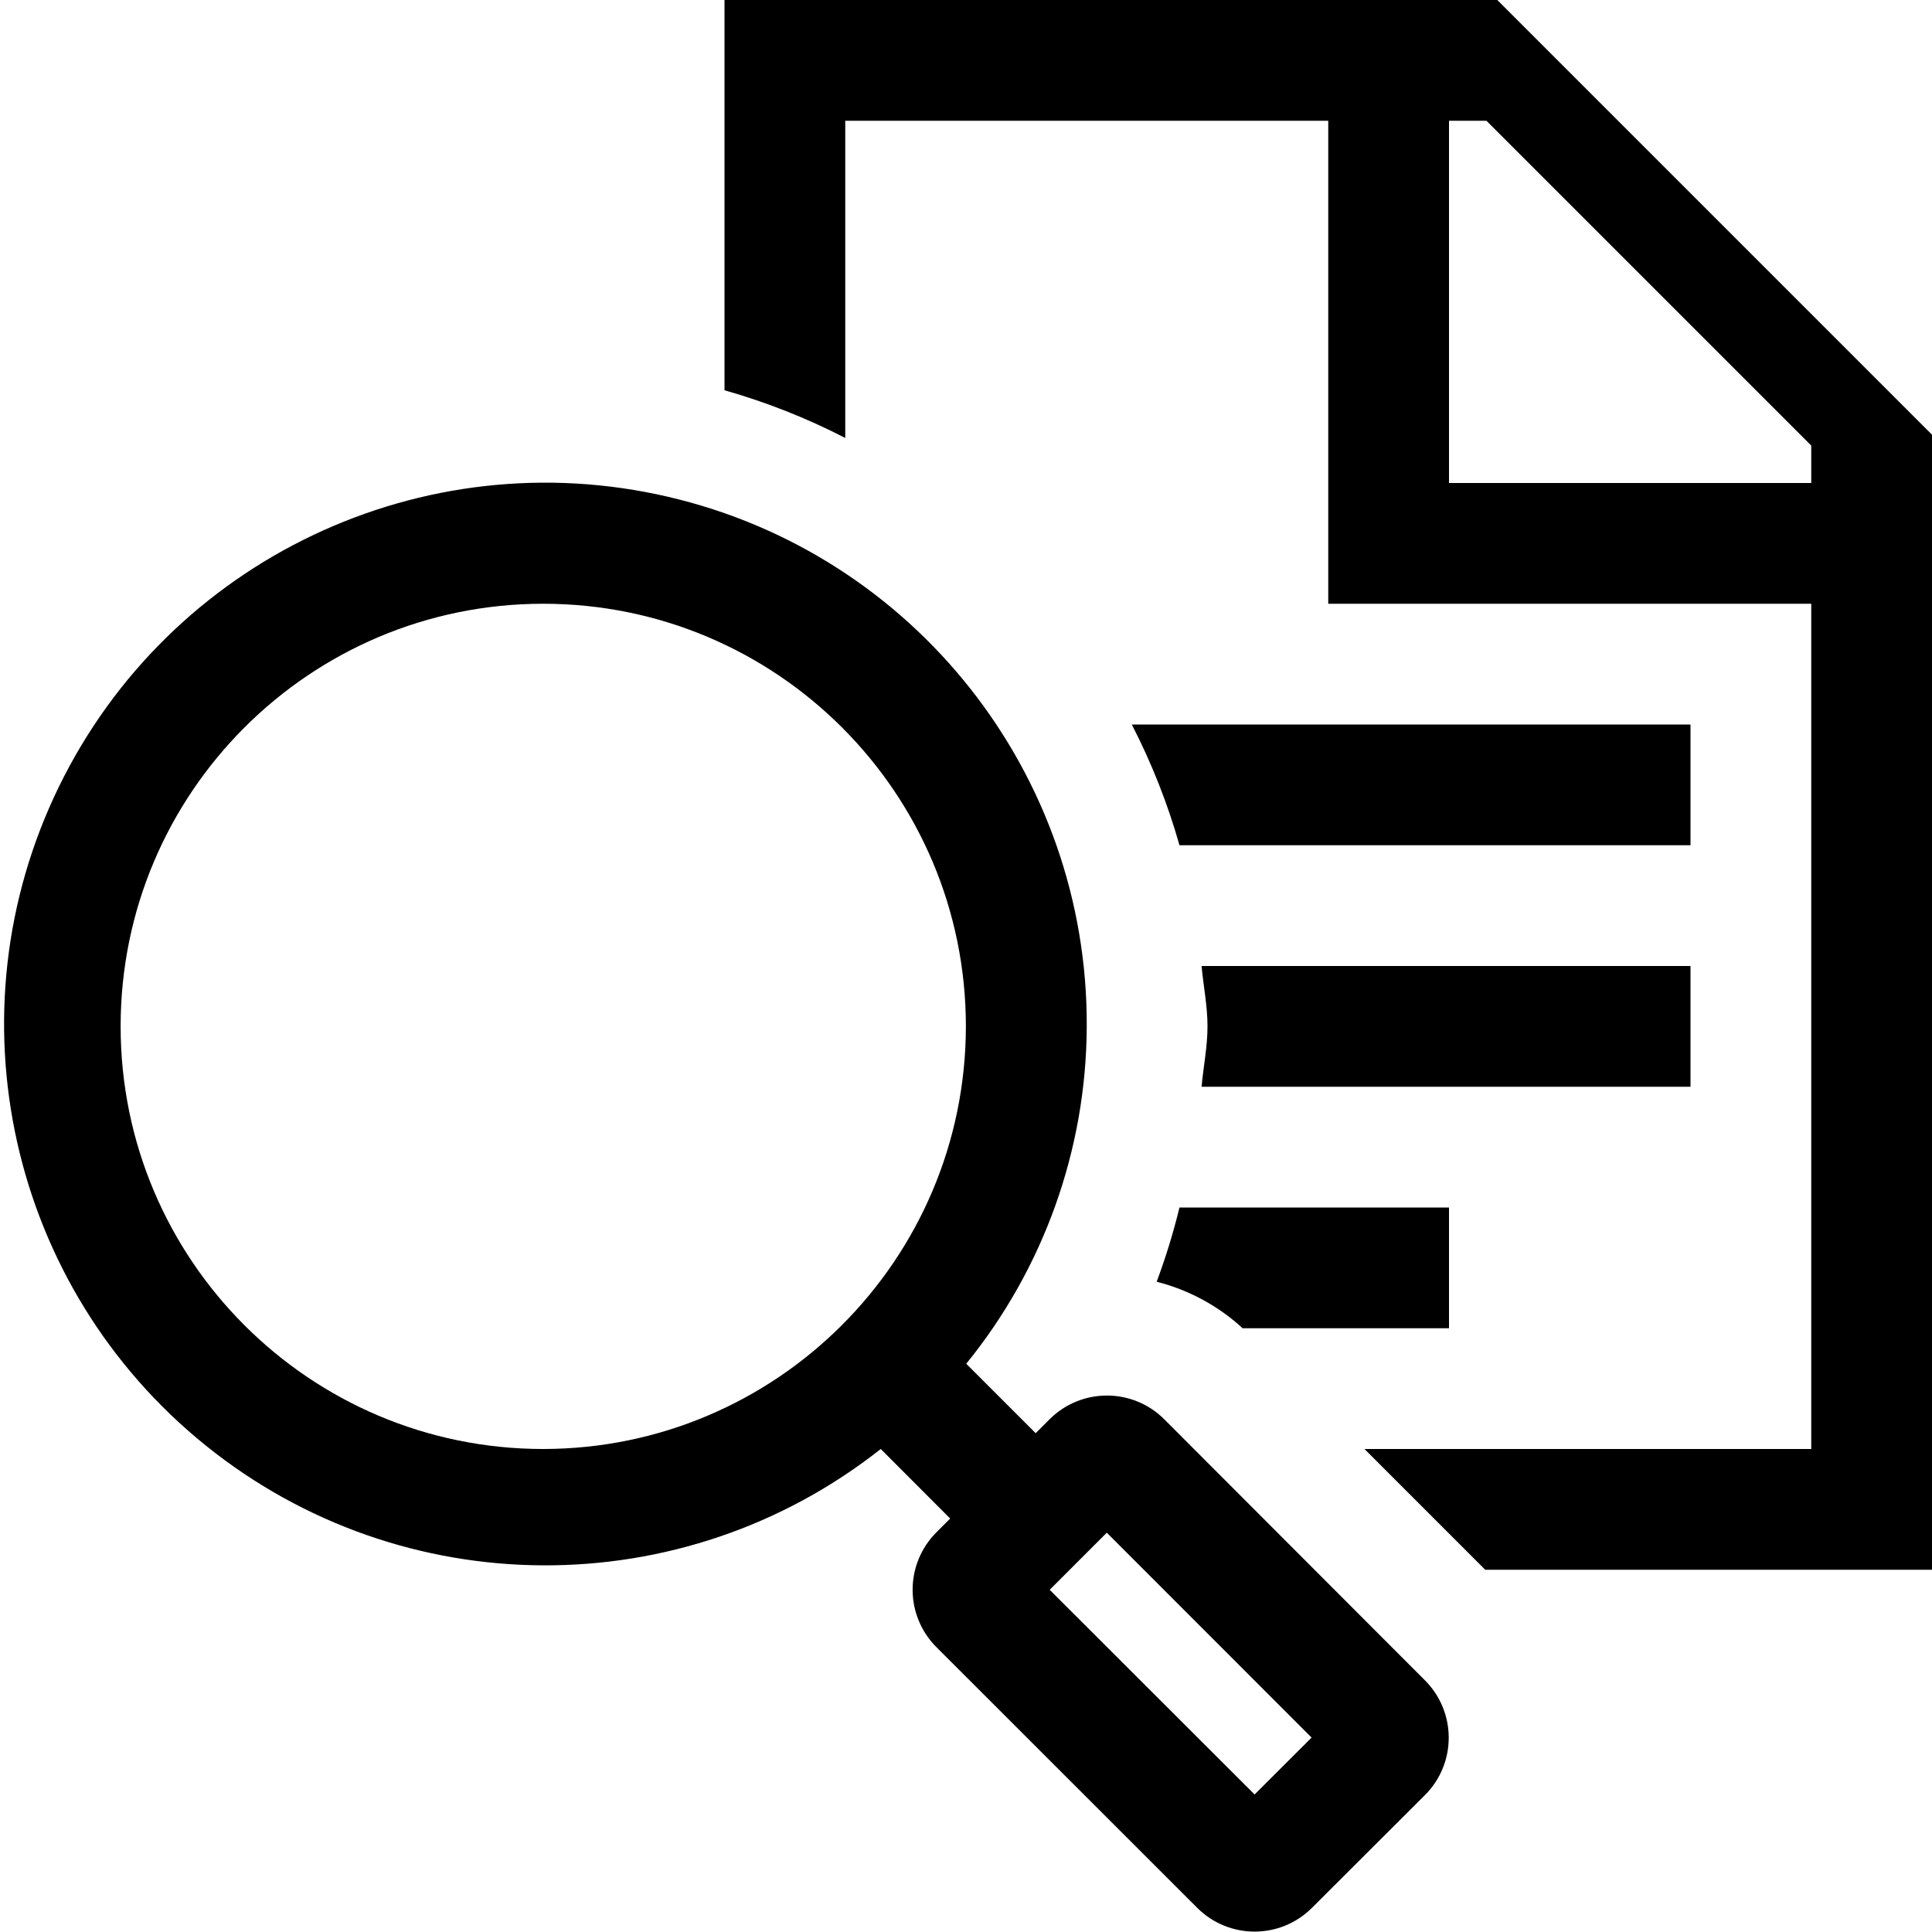
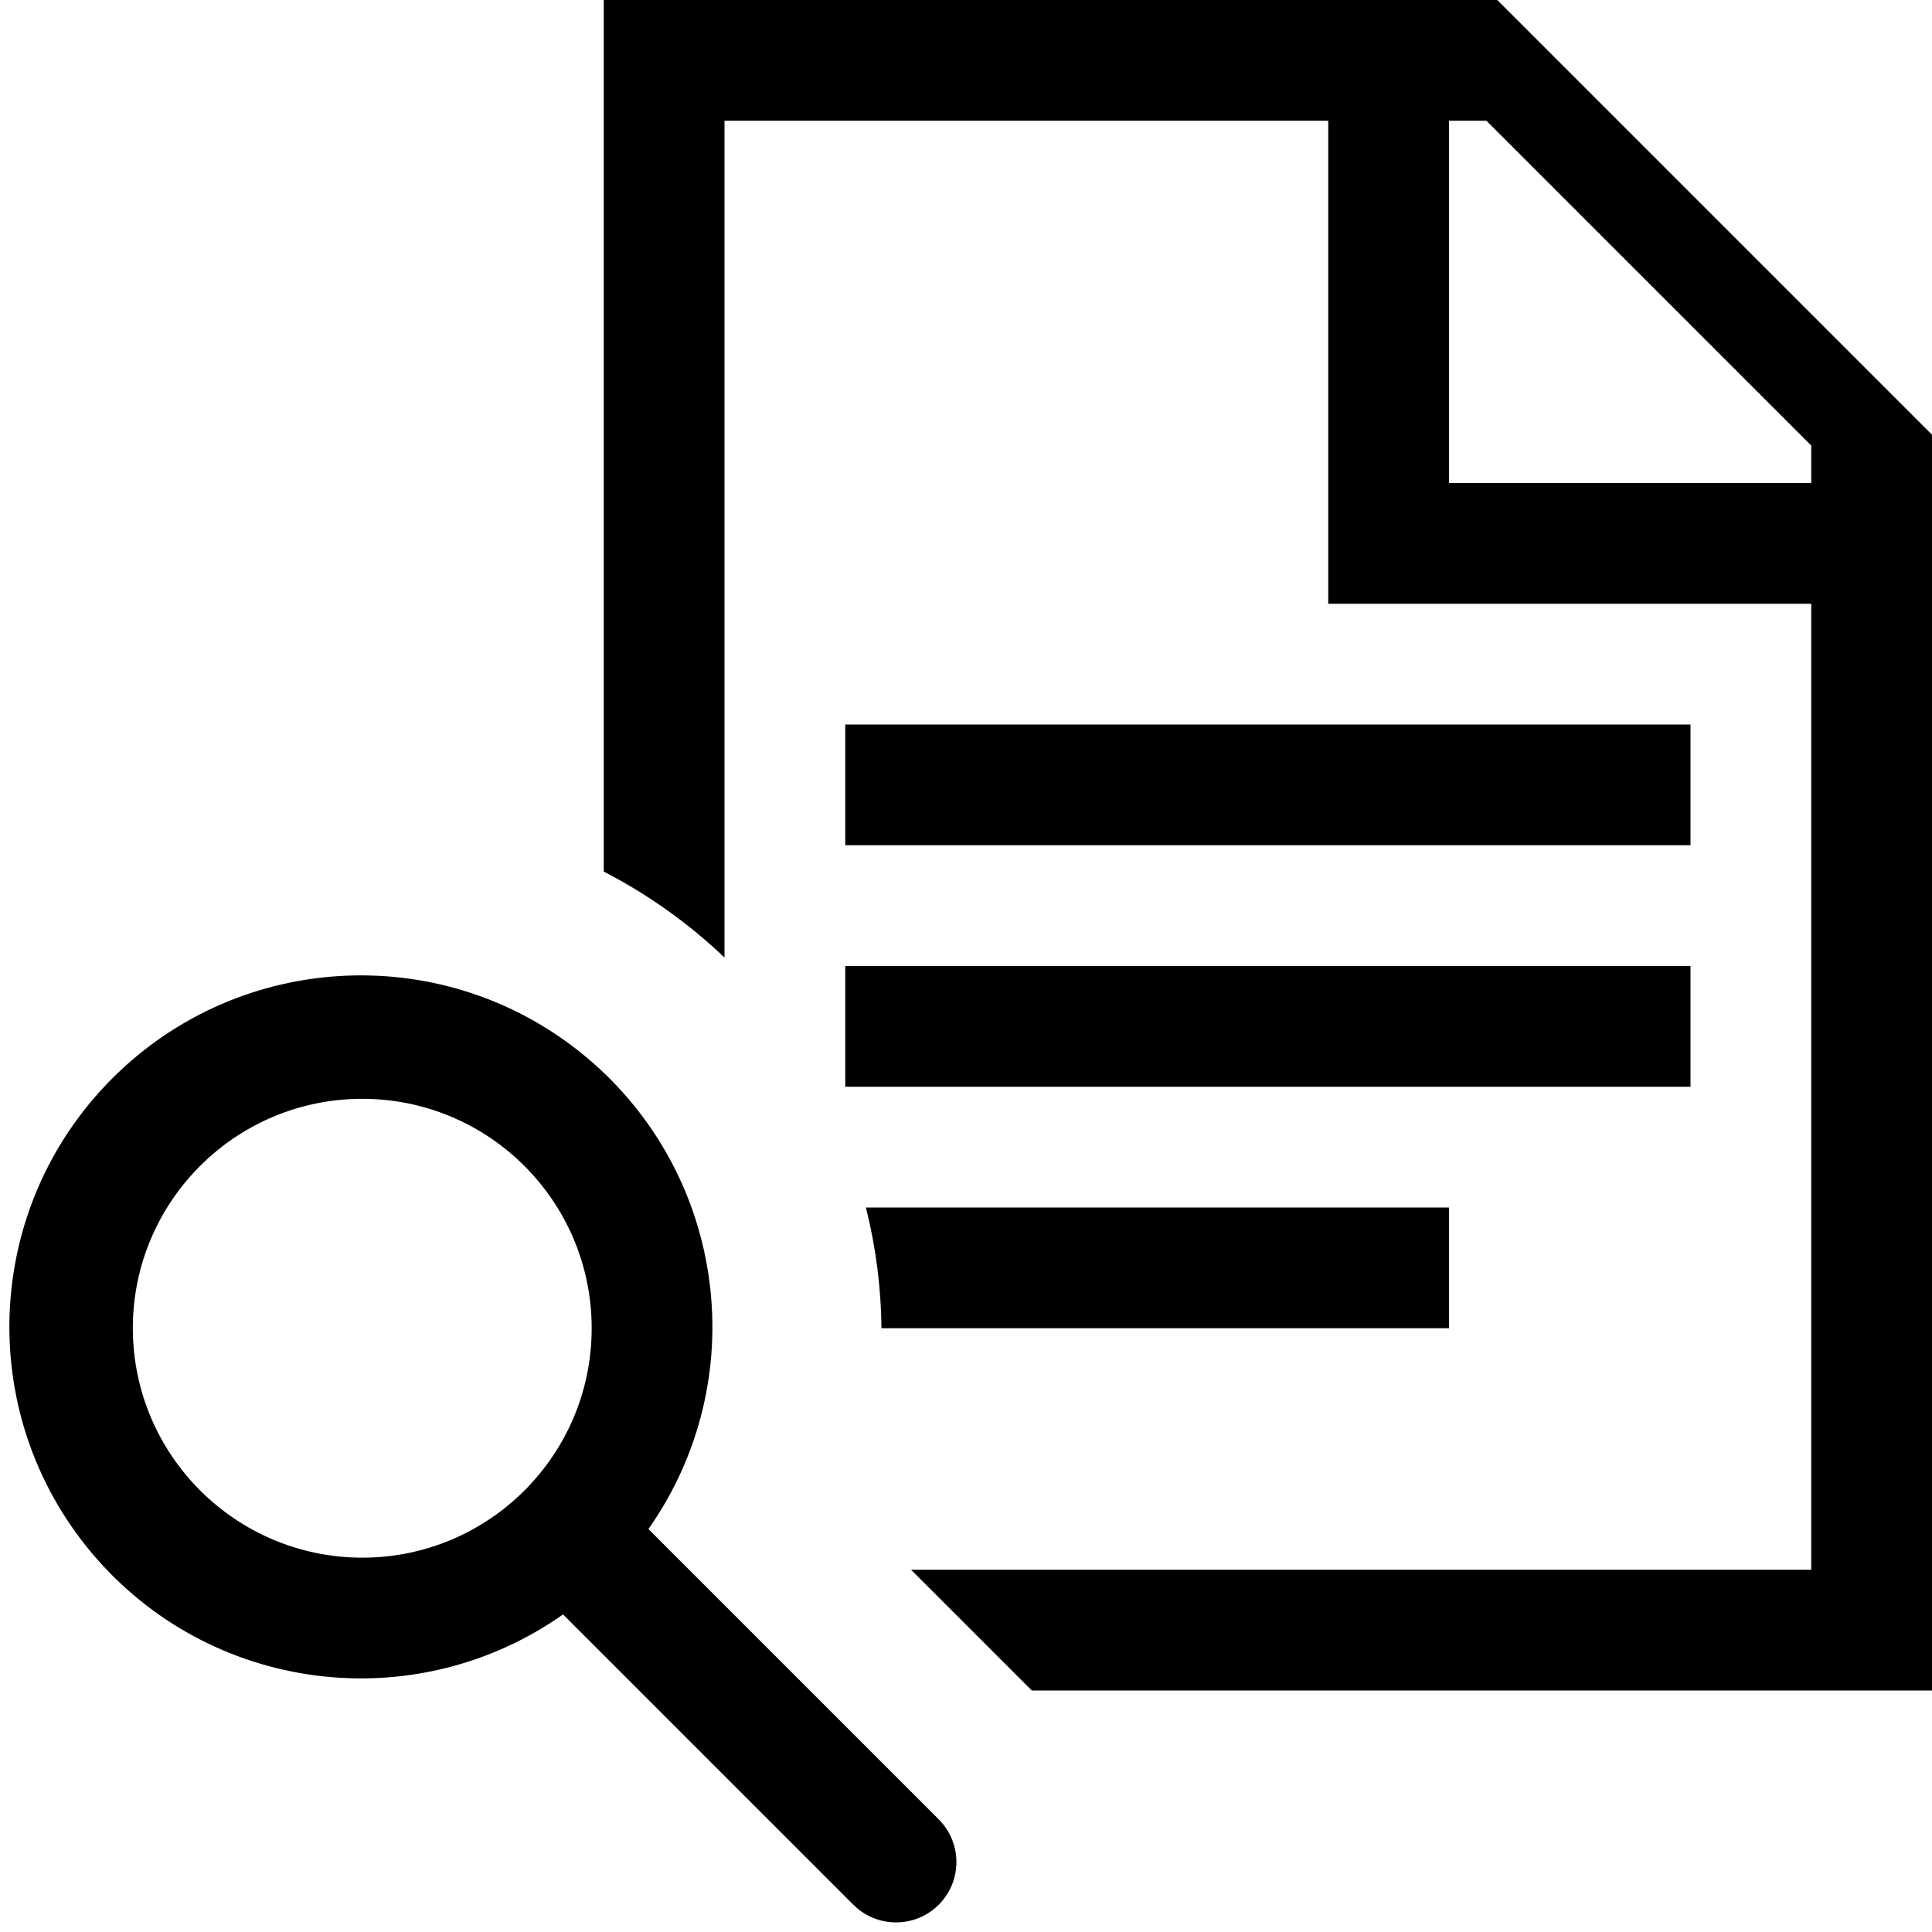
- <svg xmlns="http://www.w3.org/2000/svg" viewBox="0 0 16 16">
-   <path d="M12 11h-1.709a1.648 1.648 0 0 0-.712-.385A5.45 5.45 0 0 0 9.768 10H12zm2-3H9.951c.015.167.049.33.049.499 0 .17-.034.334-.049.501H14zm0-2H9.373a5.404 5.404 0 0 1 .395 1H14zm2-2.4V13h-3.7l-1-1H15V5h-4V1H7v2.627a5.4 5.4 0 0 0-1-.395V0h6.4zm-1 .09L12.31 1H12v3h3zm-3.199 10.226a.672.672 0 0 1 0 .95l-.936.934a.672.672 0 0 1-.95 0l-2.16-2.159a.672.672 0 0 1 0-.951l.114-.114L7.294 12A4.483 4.483 0 1 1 9 8.501a4.457 4.457 0 0 1-.998 2.793l.575.575.115-.115a.672.672 0 0 1 .95 0zM7.999 8.5a3.5 3.5 0 1 0-3.5 3.5 3.504 3.504 0 0 0 3.5-3.5zm2.863 5.89l-1.696-1.697-.473.473 1.697 1.695z" />
+ <svg xmlns="http://www.w3.org/2000/svg" id="icons" viewBox="0 0 16 16">
+   <path d="M12 11H7.3a4.26 4.26 0 0 0-.129-1H12zm2-3H7v1h7zm0-2H7v1h7zm2-2.4V14H8.545l-1-1H15V5h-4V1H6v6.93a4.314 4.314 0 0 0-1-.712V0h7.4zm-1 .09L12.31 1H12v3h3zm-9.63 8.973l2.398 2.398a.5.5 0 1 1-.707.707L4.663 13.37a2.911 2.911 0 1 1 .707-.707zM3 12.9A1.9 1.9 0 1 0 1.1 11 1.902 1.902 0 0 0 3 12.9z" />
  <path fill="none" d="M0 0h16v16H0z" />
</svg>
